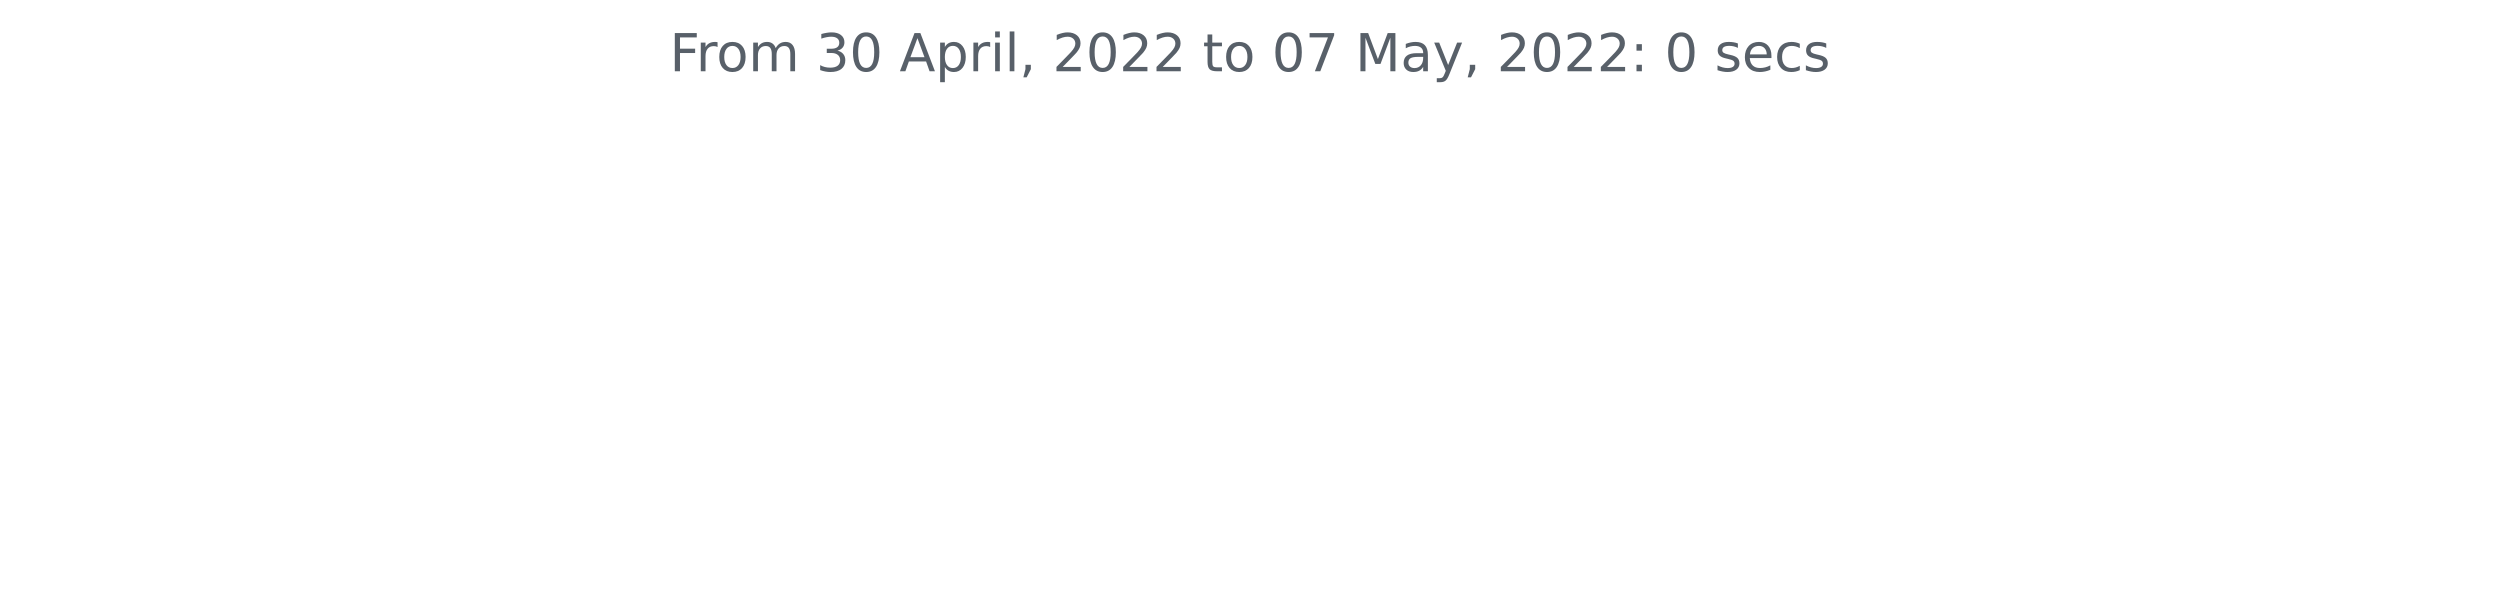
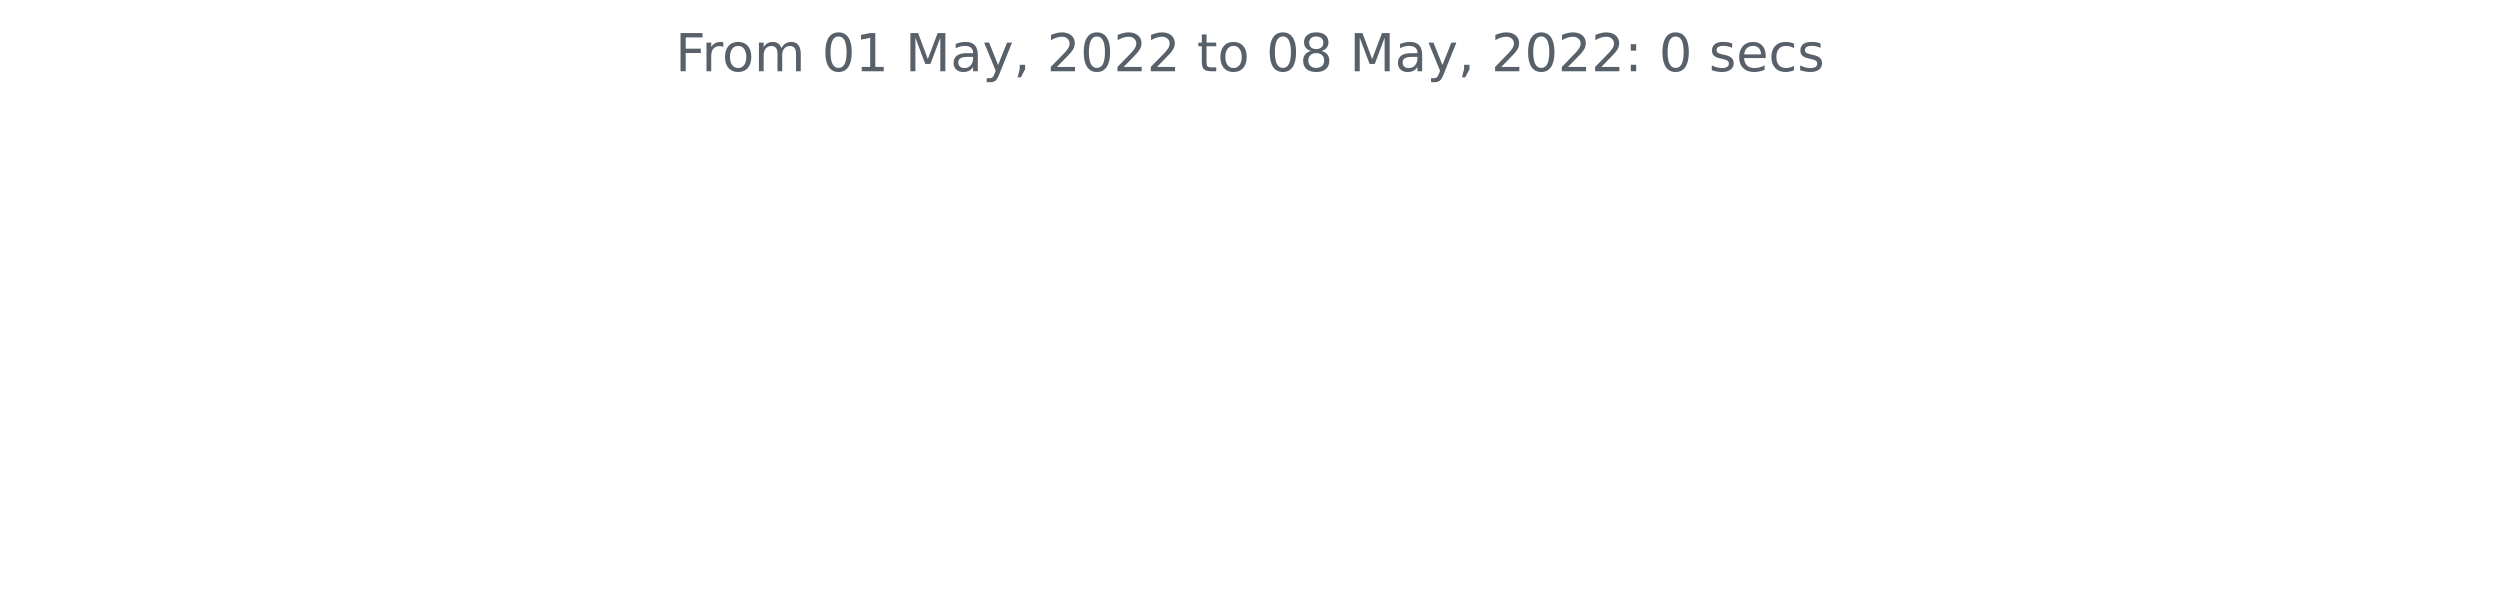
<svg xmlns="http://www.w3.org/2000/svg" xmlns:xlink="http://www.w3.org/1999/xlink" width="572.4pt" height="140.398pt" viewBox="0 0 572.4 140.398" version="1.1">
  <defs>
    <style type="text/css">*{stroke-linejoin: round; stroke-linecap: butt}</style>
  </defs>
  <g id="figure_1">
    <g id="patch_1">
      <path d="M 0 140.398  L 572.4 140.398  L 572.4 0  L 0 0  L 0 140.398  z " style="fill: none" />
    </g>
    <g id="axes_1">
      <g id="matplotlib.axis_1" />
      <g id="matplotlib.axis_2" />
      <g id="text_1">
-         <g style="fill: #586069" transform="translate(153.3281 16.31812)scale(0.12 -0.12)">
+         <g style="fill: #586069" transform="translate(154.6369 16.31812)scale(0.12 -0.12)">
          <defs>
            <path id="DejaVuSans-46" d="M 628 4666  L 3309 4666  L 3309 4134  L 1259 4134  L 1259 2759  L 3109 2759  L 3109 2228  L 1259 2228  L 1259 0  L 628 0  L 628 4666  z " transform="scale(0.015625)" />
            <path id="DejaVuSans-72" d="M 2631 2963  Q 2534 3019 2420 3045  Q 2306 3072 2169 3072  Q 1681 3072 1420 2755  Q 1159 2438 1159 1844  L 1159 0  L 581 0  L 581 3500  L 1159 3500  L 1159 2956  Q 1341 3275 1631 3429  Q 1922 3584 2338 3584  Q 2397 3584 2469 3576  Q 2541 3569 2628 3553  L 2631 2963  z " transform="scale(0.015625)" />
            <path id="DejaVuSans-6f" d="M 1959 3097  Q 1497 3097 1228 2736  Q 959 2375 959 1747  Q 959 1119 1226 758  Q 1494 397 1959 397  Q 2419 397 2687 759  Q 2956 1122 2956 1747  Q 2956 2369 2687 2733  Q 2419 3097 1959 3097  z M 1959 3584  Q 2709 3584 3137 3096  Q 3566 2609 3566 1747  Q 3566 888 3137 398  Q 2709 -91 1959 -91  Q 1206 -91 779 398  Q 353 888 353 1747  Q 353 2609 779 3096  Q 1206 3584 1959 3584  z " transform="scale(0.015625)" />
            <path id="DejaVuSans-6d" d="M 3328 2828  Q 3544 3216 3844 3400  Q 4144 3584 4550 3584  Q 5097 3584 5394 3201  Q 5691 2819 5691 2113  L 5691 0  L 5113 0  L 5113 2094  Q 5113 2597 4934 2840  Q 4756 3084 4391 3084  Q 3944 3084 3684 2787  Q 3425 2491 3425 1978  L 3425 0  L 2847 0  L 2847 2094  Q 2847 2600 2669 2842  Q 2491 3084 2119 3084  Q 1678 3084 1418 2786  Q 1159 2488 1159 1978  L 1159 0  L 581 0  L 581 3500  L 1159 3500  L 1159 2956  Q 1356 3278 1631 3431  Q 1906 3584 2284 3584  Q 2666 3584 2933 3390  Q 3200 3197 3328 2828  z " transform="scale(0.015625)" />
            <path id="DejaVuSans-20" transform="scale(0.015625)" />
-             <path id="DejaVuSans-33" d="M 2597 2516  Q 3050 2419 3304 2112  Q 3559 1806 3559 1356  Q 3559 666 3084 287  Q 2609 -91 1734 -91  Q 1441 -91 1130 -33  Q 819 25 488 141  L 488 750  Q 750 597 1062 519  Q 1375 441 1716 441  Q 2309 441 2620 675  Q 2931 909 2931 1356  Q 2931 1769 2642 2001  Q 2353 2234 1838 2234  L 1294 2234  L 1294 2753  L 1863 2753  Q 2328 2753 2575 2939  Q 2822 3125 2822 3475  Q 2822 3834 2567 4026  Q 2313 4219 1838 4219  Q 1578 4219 1281 4162  Q 984 4106 628 3988  L 628 4550  Q 988 4650 1302 4700  Q 1616 4750 1894 4750  Q 2613 4750 3031 4423  Q 3450 4097 3450 3541  Q 3450 3153 3228 2886  Q 3006 2619 2597 2516  z " transform="scale(0.015625)" />
            <path id="DejaVuSans-30" d="M 2034 4250  Q 1547 4250 1301 3770  Q 1056 3291 1056 2328  Q 1056 1369 1301 889  Q 1547 409 2034 409  Q 2525 409 2770 889  Q 3016 1369 3016 2328  Q 3016 3291 2770 3770  Q 2525 4250 2034 4250  z M 2034 4750  Q 2819 4750 3233 4129  Q 3647 3509 3647 2328  Q 3647 1150 3233 529  Q 2819 -91 2034 -91  Q 1250 -91 836 529  Q 422 1150 422 2328  Q 422 3509 836 4129  Q 1250 4750 2034 4750  z " transform="scale(0.015625)" />
-             <path id="DejaVuSans-41" d="M 2188 4044  L 1331 1722  L 3047 1722  L 2188 4044  z M 1831 4666  L 2547 4666  L 4325 0  L 3669 0  L 3244 1197  L 1141 1197  L 716 0  L 50 0  L 1831 4666  z " transform="scale(0.015625)" />
-             <path id="DejaVuSans-70" d="M 1159 525  L 1159 -1331  L 581 -1331  L 581 3500  L 1159 3500  L 1159 2969  Q 1341 3281 1617 3432  Q 1894 3584 2278 3584  Q 2916 3584 3314 3078  Q 3713 2572 3713 1747  Q 3713 922 3314 415  Q 2916 -91 2278 -91  Q 1894 -91 1617 61  Q 1341 213 1159 525  z M 3116 1747  Q 3116 2381 2855 2742  Q 2594 3103 2138 3103  Q 1681 3103 1420 2742  Q 1159 2381 1159 1747  Q 1159 1113 1420 752  Q 1681 391 2138 391  Q 2594 391 2855 752  Q 3116 1113 3116 1747  z " transform="scale(0.015625)" />
-             <path id="DejaVuSans-69" d="M 603 3500  L 1178 3500  L 1178 0  L 603 0  L 603 3500  z M 603 4863  L 1178 4863  L 1178 4134  L 603 4134  L 603 4863  z " transform="scale(0.015625)" />
-             <path id="DejaVuSans-6c" d="M 603 4863  L 1178 4863  L 1178 0  L 603 0  L 603 4863  z " transform="scale(0.015625)" />
+             <path id="DejaVuSans-31" d="M 794 531  L 1825 531  L 1825 4091  L 703 3866  L 703 4441  L 1819 4666  L 2450 4666  L 2450 531  L 3481 531  L 3481 0  L 794 0  L 794 531  z " transform="scale(0.015625)" />
+             <path id="DejaVuSans-4d" d="M 628 4666  L 1569 4666  L 2759 1491  L 3956 4666  L 4897 4666  L 4897 0  L 4281 0  L 4281 4097  L 3078 897  L 2444 897  L 1241 4097  L 1241 0  L 628 0  L 628 4666  z " transform="scale(0.015625)" />
+             <path id="DejaVuSans-61" d="M 2194 1759  Q 1497 1759 1228 1600  Q 959 1441 959 1056  Q 959 750 1161 570  Q 1363 391 1709 391  Q 2188 391 2477 730  Q 2766 1069 2766 1631  L 2766 1759  L 2194 1759  z M 3341 1997  L 3341 0  L 2766 0  L 2766 531  Q 2569 213 2275 61  Q 1981 -91 1556 -91  Q 1019 -91 701 211  Q 384 513 384 1019  Q 384 1609 779 1909  Q 1175 2209 1959 2209  L 2766 2209  L 2766 2266  Q 2766 2663 2505 2880  Q 2244 3097 1772 3097  Q 1472 3097 1187 3025  Q 903 2953 641 2809  L 641 3341  Q 956 3463 1253 3523  Q 1550 3584 1831 3584  Q 2591 3584 2966 3190  Q 3341 2797 3341 1997  z " transform="scale(0.015625)" />
+             <path id="DejaVuSans-79" d="M 2059 -325  Q 1816 -950 1584 -1140  Q 1353 -1331 966 -1331  L 506 -1331  L 506 -850  L 844 -850  Q 1081 -850 1212 -737  Q 1344 -625 1503 -206  L 1606 56  L 191 3500  L 800 3500  L 1894 763  L 2988 3500  L 3597 3500  L 2059 -325  z " transform="scale(0.015625)" />
            <path id="DejaVuSans-2c" d="M 750 794  L 1409 794  L 1409 256  L 897 -744  L 494 -744  L 750 256  L 750 794  z " transform="scale(0.015625)" />
            <path id="DejaVuSans-32" d="M 1228 531  L 3431 531  L 3431 0  L 469 0  L 469 531  Q 828 903 1448 1529  Q 2069 2156 2228 2338  Q 2531 2678 2651 2914  Q 2772 3150 2772 3378  Q 2772 3750 2511 3984  Q 2250 4219 1831 4219  Q 1534 4219 1204 4116  Q 875 4013 500 3803  L 500 4441  Q 881 4594 1212 4672  Q 1544 4750 1819 4750  Q 2544 4750 2975 4387  Q 3406 4025 3406 3419  Q 3406 3131 3298 2873  Q 3191 2616 2906 2266  Q 2828 2175 2409 1742  Q 1991 1309 1228 531  z " transform="scale(0.015625)" />
            <path id="DejaVuSans-74" d="M 1172 4494  L 1172 3500  L 2356 3500  L 2356 3053  L 1172 3053  L 1172 1153  Q 1172 725 1289 603  Q 1406 481 1766 481  L 2356 481  L 2356 0  L 1766 0  Q 1100 0 847 248  Q 594 497 594 1153  L 594 3053  L 172 3053  L 172 3500  L 594 3500  L 594 4494  L 1172 4494  z " transform="scale(0.015625)" />
-             <path id="DejaVuSans-37" d="M 525 4666  L 3525 4666  L 3525 4397  L 1831 0  L 1172 0  L 2766 4134  L 525 4134  L 525 4666  z " transform="scale(0.015625)" />
-             <path id="DejaVuSans-4d" d="M 628 4666  L 1569 4666  L 2759 1491  L 3956 4666  L 4897 4666  L 4897 0  L 4281 0  L 4281 4097  L 3078 897  L 2444 897  L 1241 4097  L 1241 0  L 628 0  L 628 4666  z " transform="scale(0.015625)" />
-             <path id="DejaVuSans-61" d="M 2194 1759  Q 1497 1759 1228 1600  Q 959 1441 959 1056  Q 959 750 1161 570  Q 1363 391 1709 391  Q 2188 391 2477 730  Q 2766 1069 2766 1631  L 2766 1759  L 2194 1759  z M 3341 1997  L 3341 0  L 2766 0  L 2766 531  Q 2569 213 2275 61  Q 1981 -91 1556 -91  Q 1019 -91 701 211  Q 384 513 384 1019  Q 384 1609 779 1909  Q 1175 2209 1959 2209  L 2766 2209  L 2766 2266  Q 2766 2663 2505 2880  Q 2244 3097 1772 3097  Q 1472 3097 1187 3025  Q 903 2953 641 2809  L 641 3341  Q 956 3463 1253 3523  Q 1550 3584 1831 3584  Q 2591 3584 2966 3190  Q 3341 2797 3341 1997  z " transform="scale(0.015625)" />
-             <path id="DejaVuSans-79" d="M 2059 -325  Q 1816 -950 1584 -1140  Q 1353 -1331 966 -1331  L 506 -1331  L 506 -850  L 844 -850  Q 1081 -850 1212 -737  Q 1344 -625 1503 -206  L 1606 56  L 191 3500  L 800 3500  L 1894 763  L 2988 3500  L 3597 3500  L 2059 -325  z " transform="scale(0.015625)" />
+             <path id="DejaVuSans-38" d="M 2034 2216  Q 1584 2216 1326 1975  Q 1069 1734 1069 1313  Q 1069 891 1326 650  Q 1584 409 2034 409  Q 2484 409 2743 651  Q 3003 894 3003 1313  Q 3003 1734 2745 1975  Q 2488 2216 2034 2216  z M 1403 2484  Q 997 2584 770 2862  Q 544 3141 544 3541  Q 544 4100 942 4425  Q 1341 4750 2034 4750  Q 2731 4750 3128 4425  Q 3525 4100 3525 3541  Q 3525 3141 3298 2862  Q 3072 2584 2669 2484  Q 3125 2378 3379 2068  Q 3634 1759 3634 1313  Q 3634 634 3220 271  Q 2806 -91 2034 -91  Q 1263 -91 848 271  Q 434 634 434 1313  Q 434 1759 690 2068  Q 947 2378 1403 2484  z M 1172 3481  Q 1172 3119 1398 2916  Q 1625 2713 2034 2713  Q 2441 2713 2670 2916  Q 2900 3119 2900 3481  Q 2900 3844 2670 4047  Q 2441 4250 2034 4250  Q 1625 4250 1398 4047  Q 1172 3844 1172 3481  z " transform="scale(0.015625)" />
            <path id="DejaVuSans-3a" d="M 750 794  L 1409 794  L 1409 0  L 750 0  L 750 794  z M 750 3309  L 1409 3309  L 1409 2516  L 750 2516  L 750 3309  z " transform="scale(0.015625)" />
            <path id="DejaVuSans-73" d="M 2834 3397  L 2834 2853  Q 2591 2978 2328 3040  Q 2066 3103 1784 3103  Q 1356 3103 1142 2972  Q 928 2841 928 2578  Q 928 2378 1081 2264  Q 1234 2150 1697 2047  L 1894 2003  Q 2506 1872 2764 1633  Q 3022 1394 3022 966  Q 3022 478 2636 193  Q 2250 -91 1575 -91  Q 1294 -91 989 -36  Q 684 19 347 128  L 347 722  Q 666 556 975 473  Q 1284 391 1588 391  Q 1994 391 2212 530  Q 2431 669 2431 922  Q 2431 1156 2273 1281  Q 2116 1406 1581 1522  L 1381 1569  Q 847 1681 609 1914  Q 372 2147 372 2553  Q 372 3047 722 3315  Q 1072 3584 1716 3584  Q 2034 3584 2315 3537  Q 2597 3491 2834 3397  z " transform="scale(0.015625)" />
            <path id="DejaVuSans-65" d="M 3597 1894  L 3597 1613  L 953 1613  Q 991 1019 1311 708  Q 1631 397 2203 397  Q 2534 397 2845 478  Q 3156 559 3463 722  L 3463 178  Q 3153 47 2828 -22  Q 2503 -91 2169 -91  Q 1331 -91 842 396  Q 353 884 353 1716  Q 353 2575 817 3079  Q 1281 3584 2069 3584  Q 2775 3584 3186 3129  Q 3597 2675 3597 1894  z M 3022 2063  Q 3016 2534 2758 2815  Q 2500 3097 2075 3097  Q 1594 3097 1305 2825  Q 1016 2553 972 2059  L 3022 2063  z " transform="scale(0.015625)" />
            <path id="DejaVuSans-63" d="M 3122 3366  L 3122 2828  Q 2878 2963 2633 3030  Q 2388 3097 2138 3097  Q 1578 3097 1268 2742  Q 959 2388 959 1747  Q 959 1106 1268 751  Q 1578 397 2138 397  Q 2388 397 2633 464  Q 2878 531 3122 666  L 3122 134  Q 2881 22 2623 -34  Q 2366 -91 2075 -91  Q 1284 -91 818 406  Q 353 903 353 1747  Q 353 2603 823 3093  Q 1294 3584 2113 3584  Q 2378 3584 2631 3529  Q 2884 3475 3122 3366  z " transform="scale(0.015625)" />
          </defs>
          <use xlink:href="#DejaVuSans-46" />
          <use xlink:href="#DejaVuSans-72" x="50.27" />
          <use xlink:href="#DejaVuSans-6f" x="89.133" />
          <use xlink:href="#DejaVuSans-6d" x="150.314" />
          <use xlink:href="#DejaVuSans-20" x="247.727" />
-           <use xlink:href="#DejaVuSans-33" x="279.514" />
-           <use xlink:href="#DejaVuSans-30" x="343.137" />
+           <use xlink:href="#DejaVuSans-30" x="279.514" />
+           <use xlink:href="#DejaVuSans-31" x="343.137" />
          <use xlink:href="#DejaVuSans-20" x="406.76" />
-           <use xlink:href="#DejaVuSans-41" x="438.547" />
-           <use xlink:href="#DejaVuSans-70" x="506.955" />
-           <use xlink:href="#DejaVuSans-72" x="570.432" />
-           <use xlink:href="#DejaVuSans-69" x="611.545" />
-           <use xlink:href="#DejaVuSans-6c" x="639.328" />
-           <use xlink:href="#DejaVuSans-2c" x="667.111" />
-           <use xlink:href="#DejaVuSans-20" x="698.898" />
-           <use xlink:href="#DejaVuSans-32" x="730.686" />
-           <use xlink:href="#DejaVuSans-30" x="794.309" />
-           <use xlink:href="#DejaVuSans-32" x="857.932" />
-           <use xlink:href="#DejaVuSans-32" x="921.555" />
-           <use xlink:href="#DejaVuSans-20" x="985.178" />
-           <use xlink:href="#DejaVuSans-74" x="1016.965" />
-           <use xlink:href="#DejaVuSans-6f" x="1056.174" />
-           <use xlink:href="#DejaVuSans-20" x="1117.355" />
-           <use xlink:href="#DejaVuSans-30" x="1149.143" />
-           <use xlink:href="#DejaVuSans-37" x="1212.766" />
-           <use xlink:href="#DejaVuSans-20" x="1276.389" />
-           <use xlink:href="#DejaVuSans-4d" x="1308.176" />
-           <use xlink:href="#DejaVuSans-61" x="1394.455" />
-           <use xlink:href="#DejaVuSans-79" x="1455.734" />
-           <use xlink:href="#DejaVuSans-2c" x="1514.914" />
-           <use xlink:href="#DejaVuSans-20" x="1546.701" />
-           <use xlink:href="#DejaVuSans-32" x="1578.488" />
-           <use xlink:href="#DejaVuSans-30" x="1642.111" />
-           <use xlink:href="#DejaVuSans-32" x="1705.734" />
-           <use xlink:href="#DejaVuSans-32" x="1769.357" />
-           <use xlink:href="#DejaVuSans-3a" x="1832.98" />
-           <use xlink:href="#DejaVuSans-20" x="1866.672" />
-           <use xlink:href="#DejaVuSans-30" x="1898.459" />
-           <use xlink:href="#DejaVuSans-20" x="1962.082" />
-           <use xlink:href="#DejaVuSans-73" x="1993.869" />
-           <use xlink:href="#DejaVuSans-65" x="2045.969" />
-           <use xlink:href="#DejaVuSans-63" x="2107.492" />
-           <use xlink:href="#DejaVuSans-73" x="2162.473" />
+           <use xlink:href="#DejaVuSans-4d" x="438.547" />
+           <use xlink:href="#DejaVuSans-61" x="524.826" />
+           <use xlink:href="#DejaVuSans-79" x="586.105" />
+           <use xlink:href="#DejaVuSans-2c" x="645.285" />
+           <use xlink:href="#DejaVuSans-20" x="677.072" />
+           <use xlink:href="#DejaVuSans-32" x="708.859" />
+           <use xlink:href="#DejaVuSans-30" x="772.482" />
+           <use xlink:href="#DejaVuSans-32" x="836.105" />
+           <use xlink:href="#DejaVuSans-32" x="899.729" />
+           <use xlink:href="#DejaVuSans-20" x="963.352" />
+           <use xlink:href="#DejaVuSans-74" x="995.139" />
+           <use xlink:href="#DejaVuSans-6f" x="1034.348" />
+           <use xlink:href="#DejaVuSans-20" x="1095.529" />
+           <use xlink:href="#DejaVuSans-30" x="1127.316" />
+           <use xlink:href="#DejaVuSans-38" x="1190.939" />
+           <use xlink:href="#DejaVuSans-20" x="1254.562" />
+           <use xlink:href="#DejaVuSans-4d" x="1286.35" />
+           <use xlink:href="#DejaVuSans-61" x="1372.629" />
+           <use xlink:href="#DejaVuSans-79" x="1433.908" />
+           <use xlink:href="#DejaVuSans-2c" x="1493.088" />
+           <use xlink:href="#DejaVuSans-20" x="1524.875" />
+           <use xlink:href="#DejaVuSans-32" x="1556.662" />
+           <use xlink:href="#DejaVuSans-30" x="1620.285" />
+           <use xlink:href="#DejaVuSans-32" x="1683.908" />
+           <use xlink:href="#DejaVuSans-32" x="1747.531" />
+           <use xlink:href="#DejaVuSans-3a" x="1811.154" />
+           <use xlink:href="#DejaVuSans-20" x="1844.846" />
+           <use xlink:href="#DejaVuSans-30" x="1876.633" />
+           <use xlink:href="#DejaVuSans-20" x="1940.256" />
+           <use xlink:href="#DejaVuSans-73" x="1972.043" />
+           <use xlink:href="#DejaVuSans-65" x="2024.143" />
+           <use xlink:href="#DejaVuSans-63" x="2085.666" />
+           <use xlink:href="#DejaVuSans-73" x="2140.646" />
        </g>
      </g>
    </g>
  </g>
</svg>
